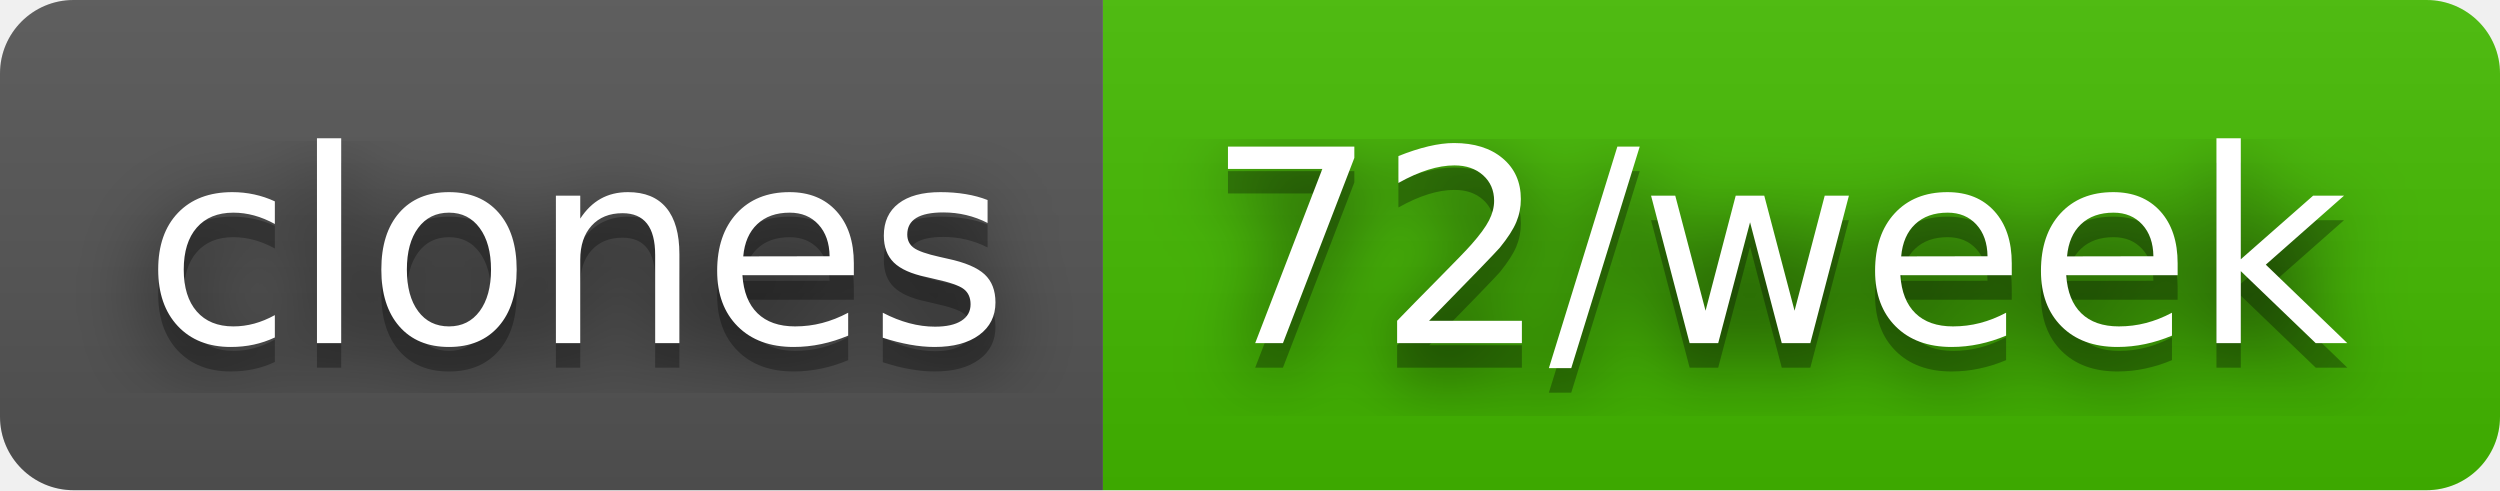
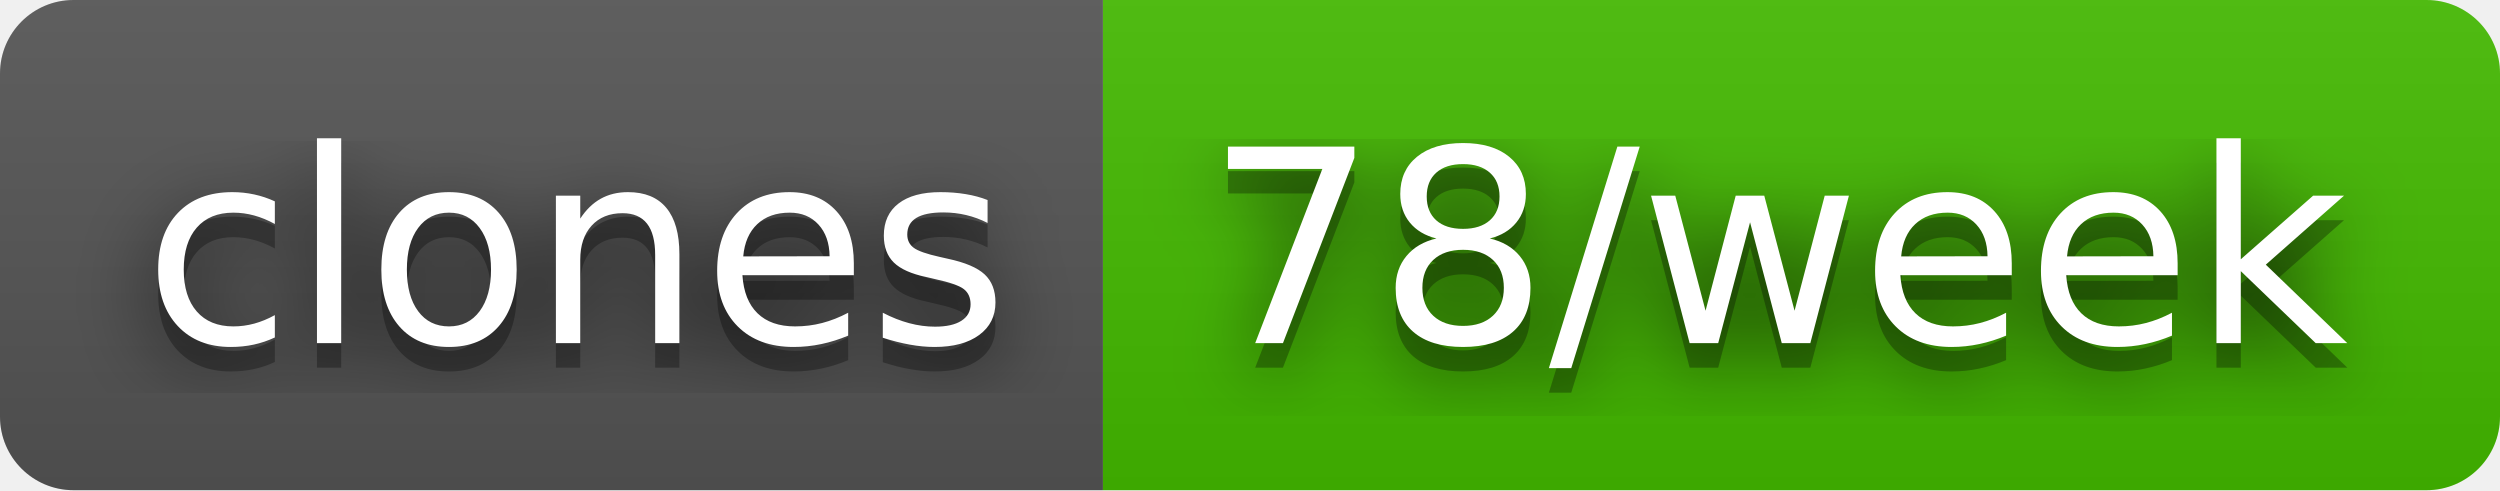
- <svg xmlns="http://www.w3.org/2000/svg" width="102" height="20" role="img" aria-label="clones: 72/week">
+ <svg xmlns="http://www.w3.org/2000/svg" width="102" height="20" role="img" aria-label="clones: 78/week">
  <filter id="blur">
    <feGaussianBlur stdDeviation="16" />
  </filter>
  <linearGradient id="s" x2="0" y2="100%">
    <stop offset="0" stop-color="#bbb" stop-opacity=".1" />
    <stop offset="1" stop-opacity=".1" />
  </linearGradient>
  <clipPath id="r">
    <rect width="102" height="20" rx="3" />
  </clipPath>
  <g clip-path="url(#r)">
    <rect width="45" height="20" fill="#555" />
    <rect x="45" width="57" height="20" fill="#4b0" />
    <rect width="102" height="20" fill="url(#s)" />
  </g>
  <g fill="#fff" text-anchor="middle" font-family="Verdana,Geneva,DejaVu Sans,sans-serif" text-rendering="geometricPrecision" font-size="110">
    <g transform="scale(.1)">
      <g aria-hidden="true" fill="#010101">
        <text x="235" y="150" fill-opacity=".8" filter="url(#blur)" textLength="350">clones</text>
        <text x="235" y="150" fill-opacity=".3" textLength="350">clones</text>
      </g>
      <text x="235" y="140" textLength="350">clones</text>
    </g>
    <g transform="scale(.1)">
      <g aria-hidden="true" fill="#010101">
-         <text x="725" y="150" fill-opacity=".8" filter="url(#blur)" textLength="470">72/week</text>
-         <text x="725" y="150" fill-opacity=".3" textLength="470">72/week</text>
+         <text x="725" y="150" fill-opacity=".8" filter="url(#blur)" textLength="470">78/week</text>
+         <text x="725" y="150" fill-opacity=".3" textLength="470">78/week</text>
      </g>
-       <text x="725" y="140" textLength="470">72/week</text>
+       <text x="725" y="140" textLength="470">78/week</text>
    </g>
  </g>
</svg>
